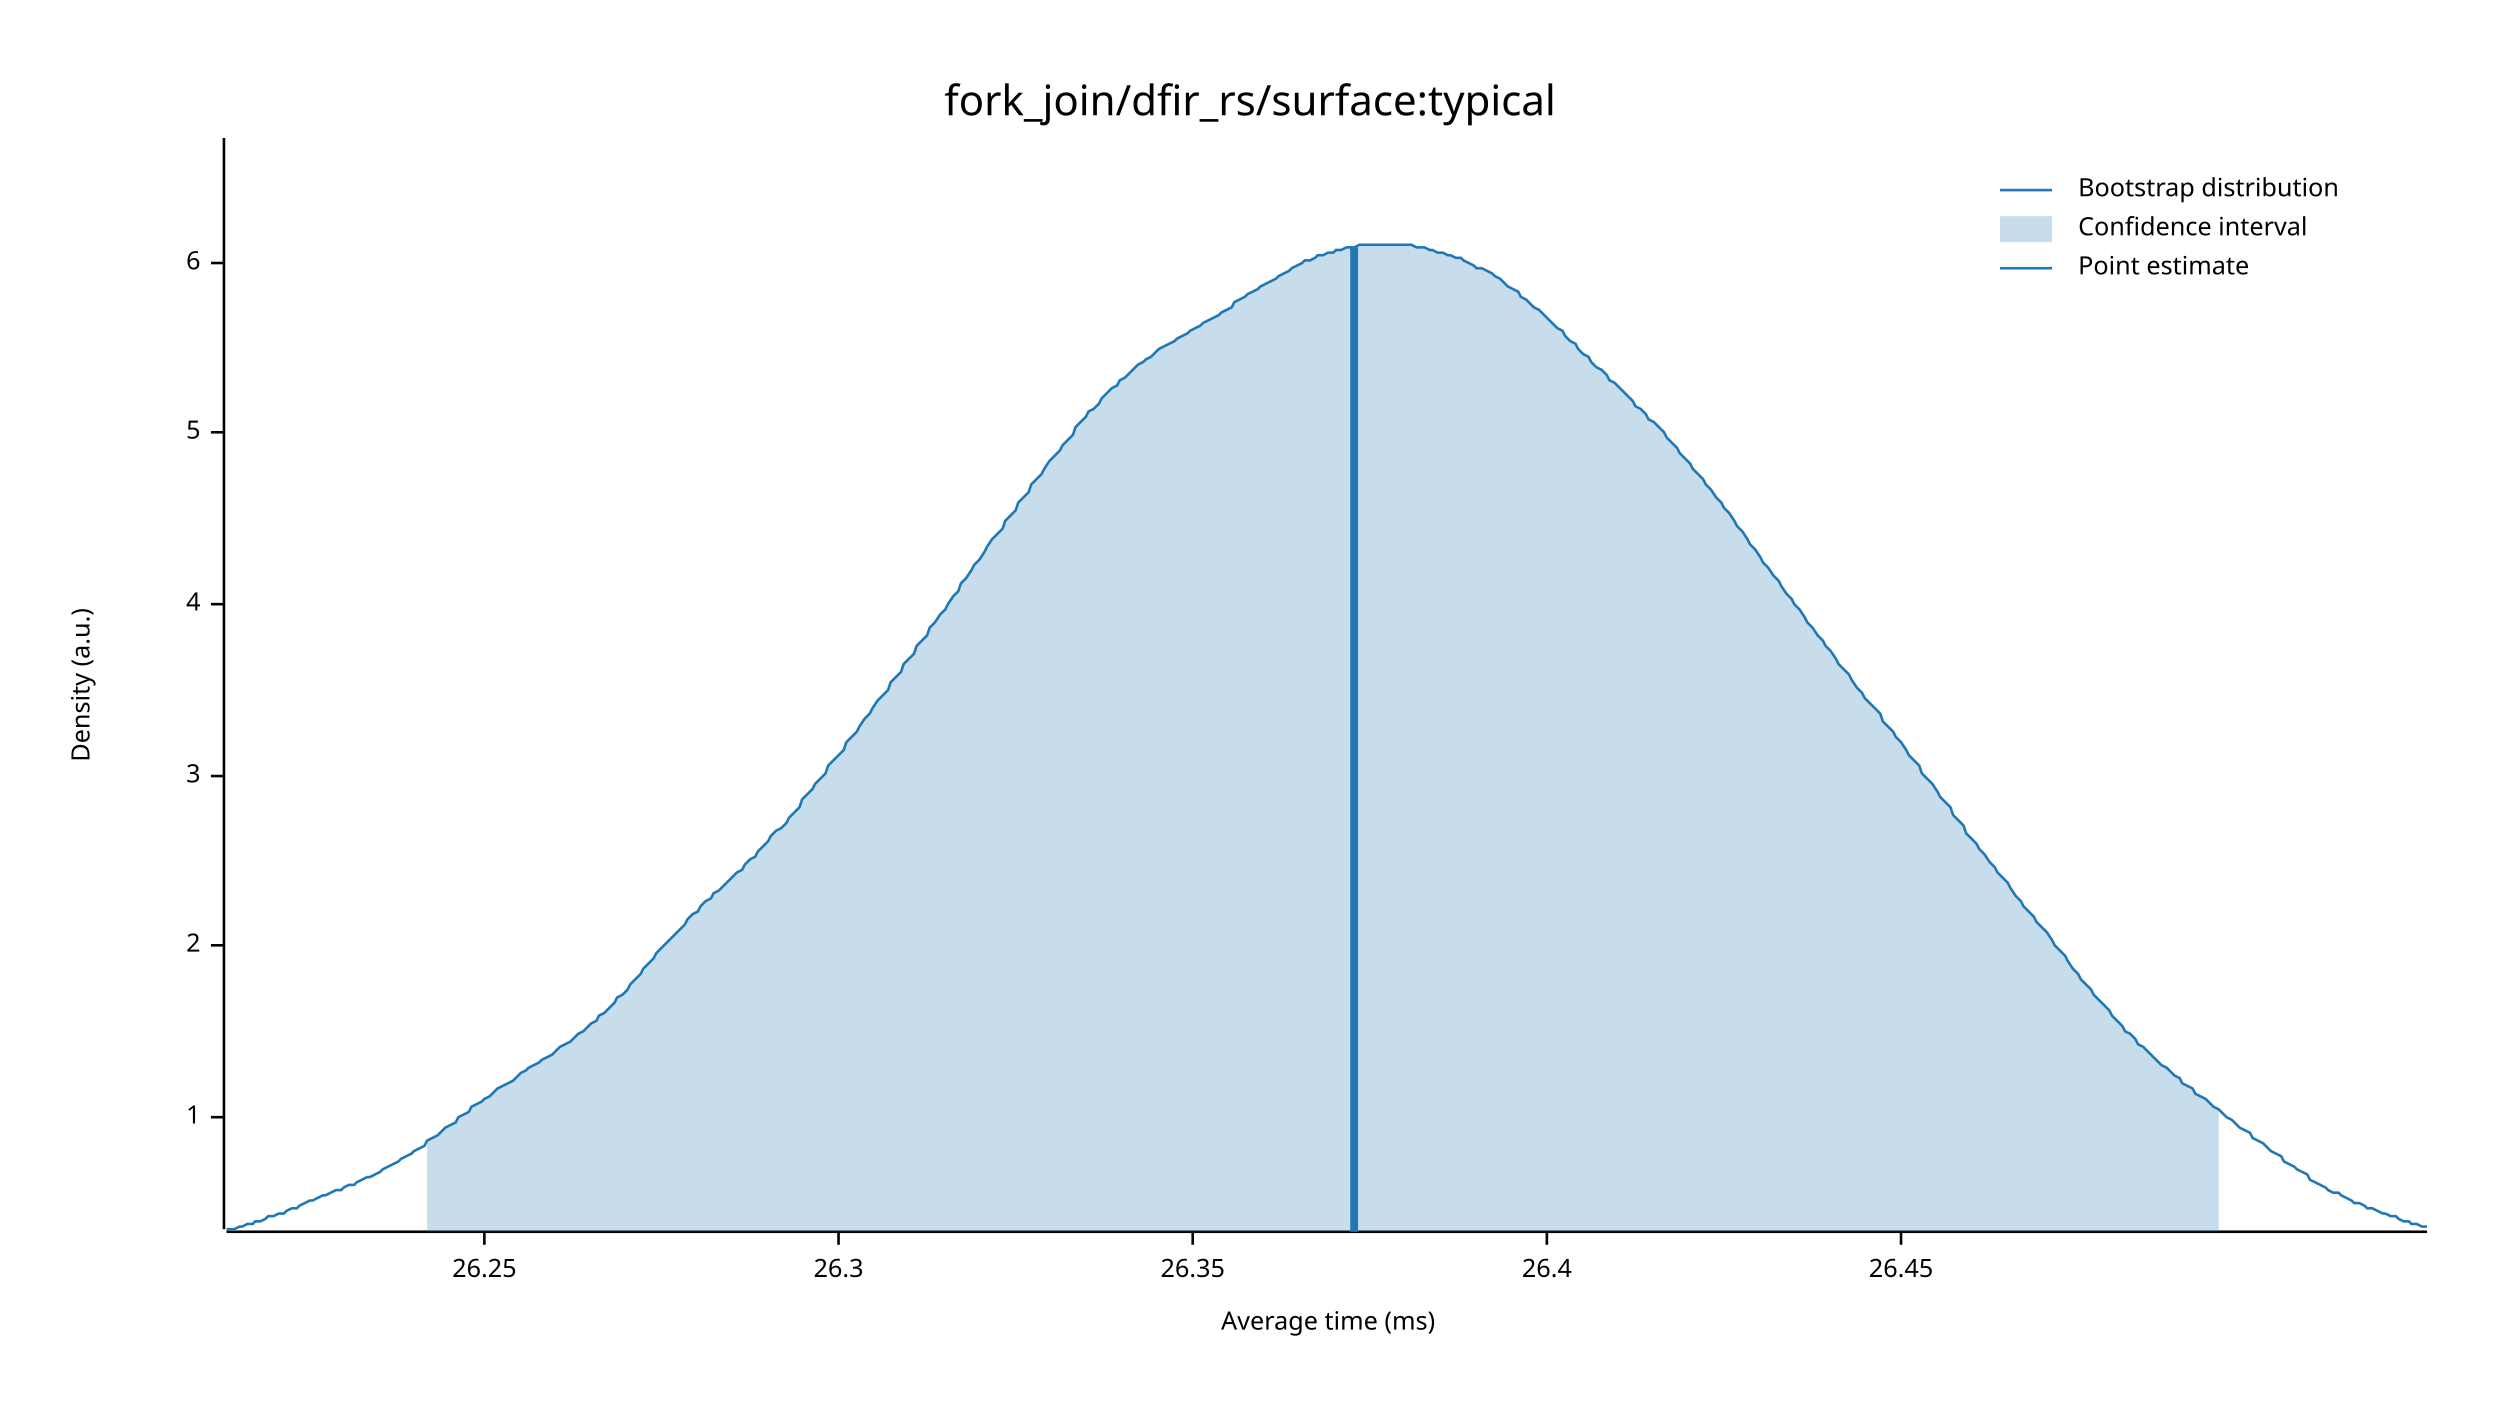
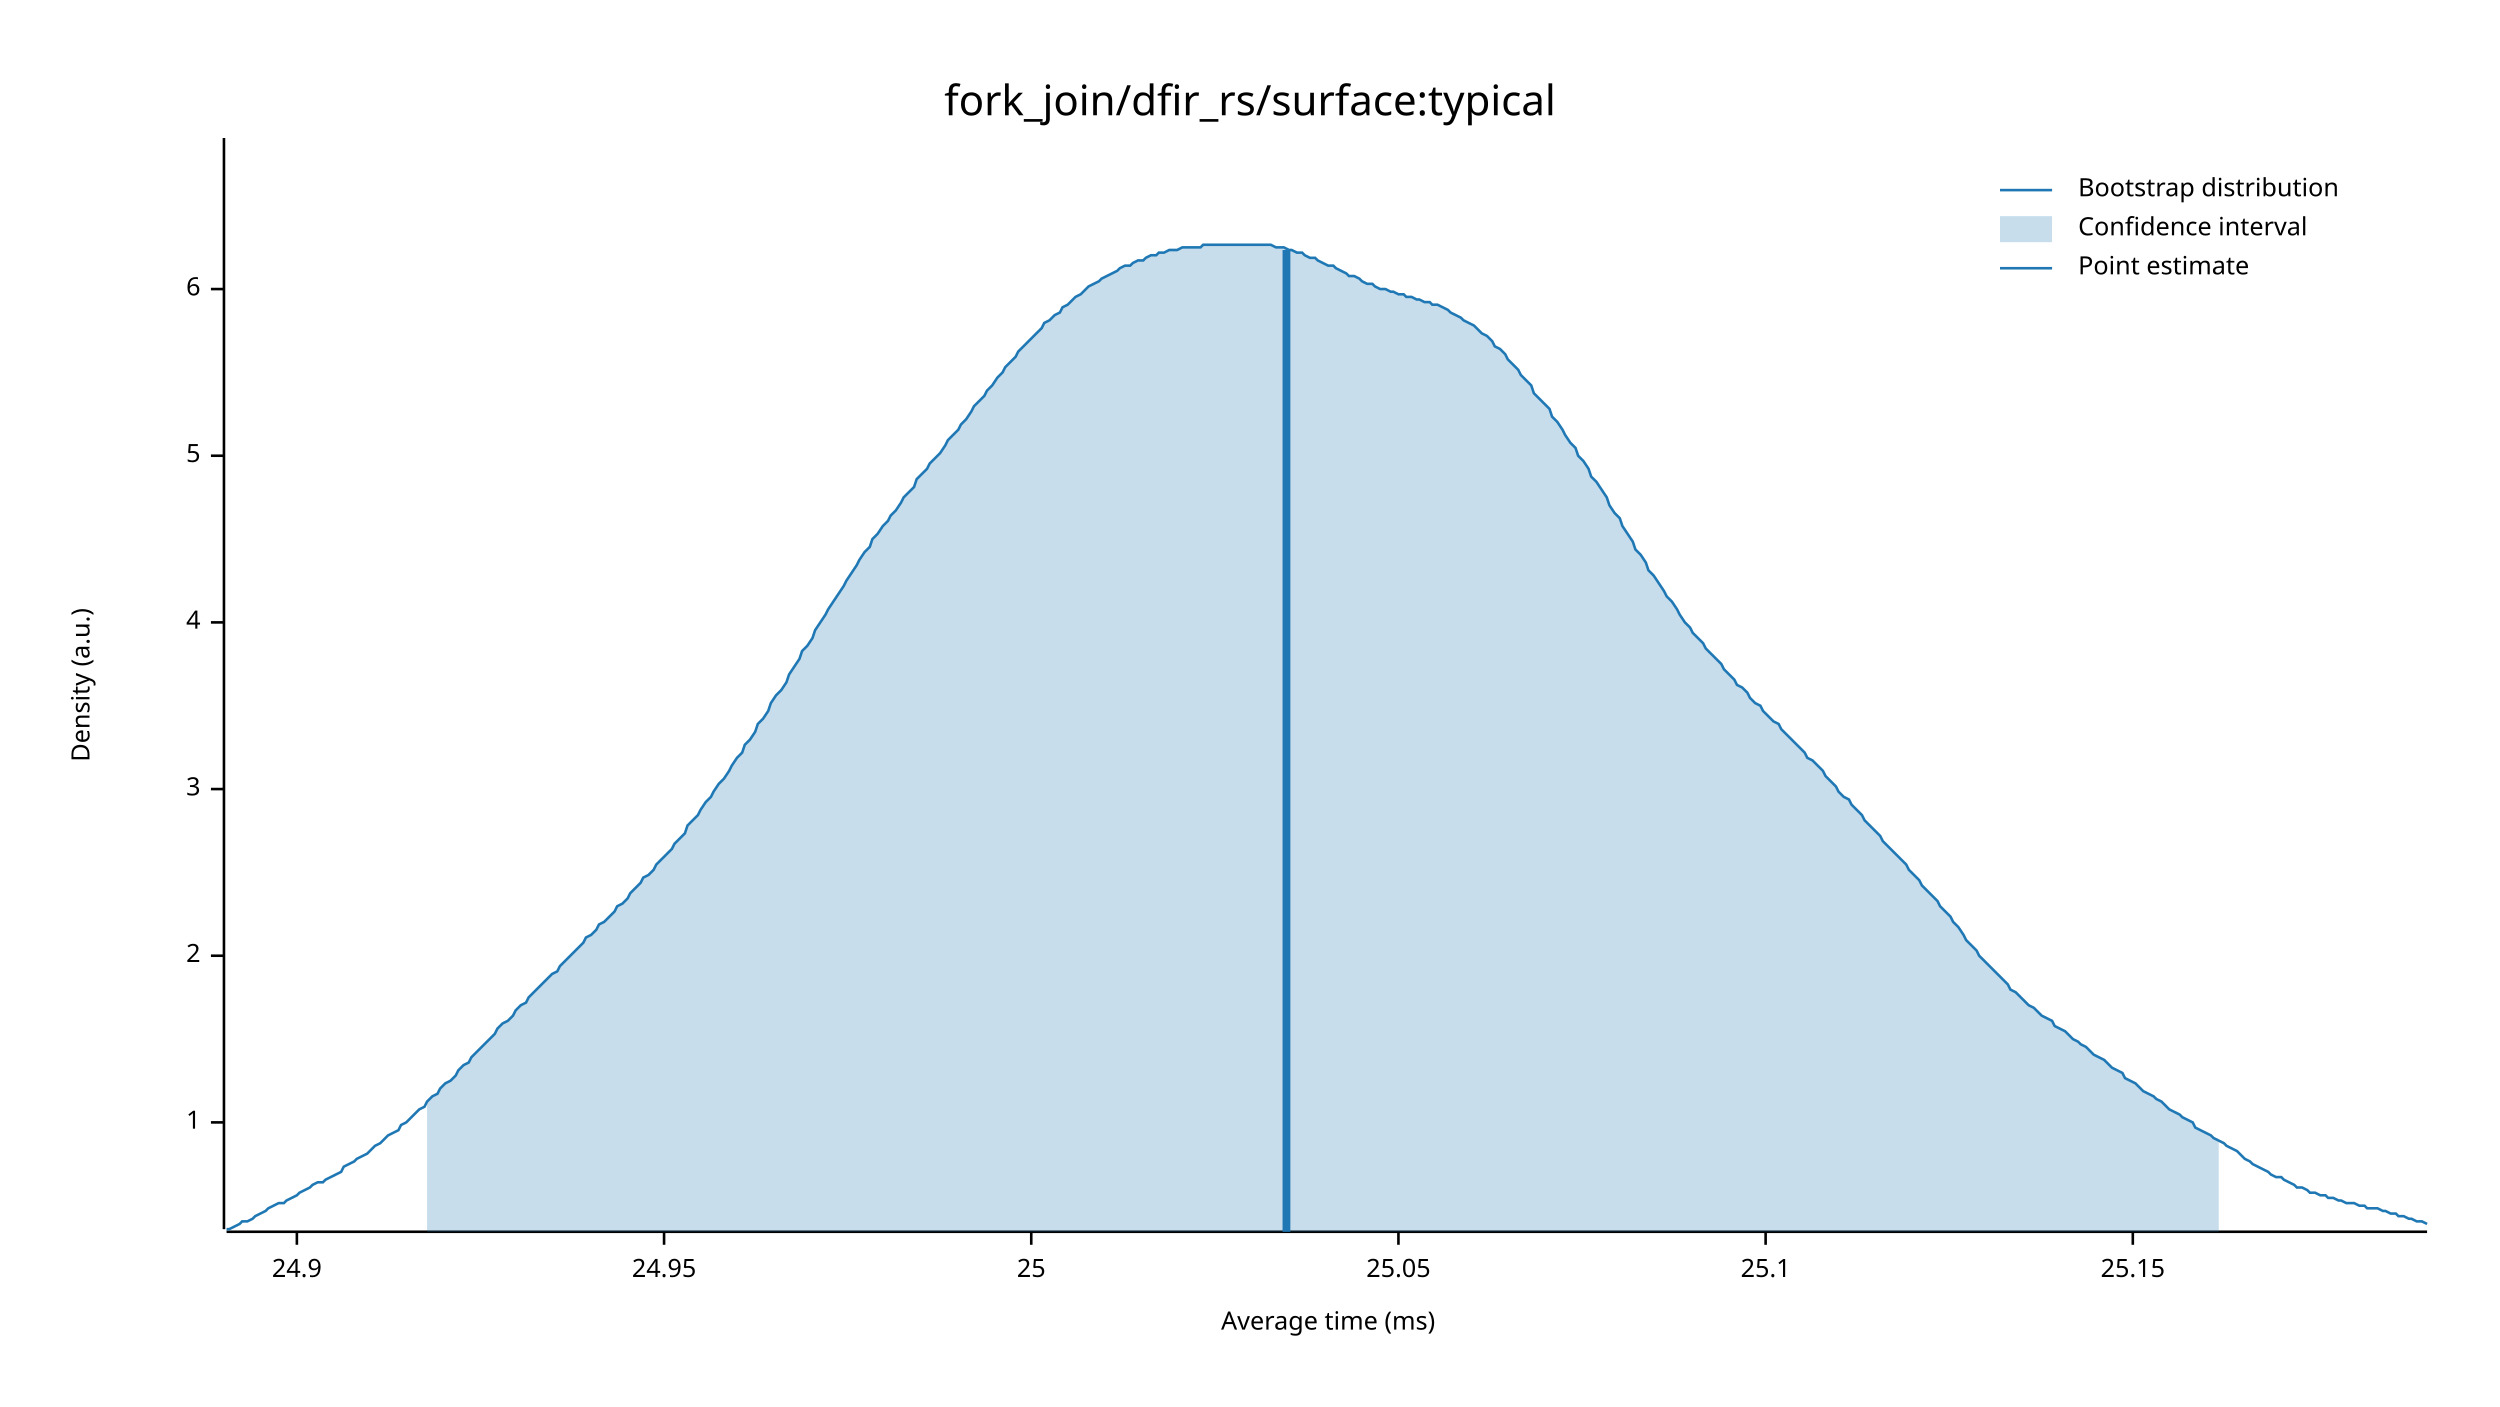
<svg xmlns="http://www.w3.org/2000/svg" width="960" height="540" viewBox="0 0 960 540">
  <text x="480" y="32" dy="0.76em" text-anchor="middle" font-family="sans-serif" font-size="16.129" opacity="1" fill="#000000">
fork_join/dfir_rs/surface:typical
</text>
  <text x="27" y="263" dy="0.76em" text-anchor="middle" font-family="sans-serif" font-size="9.677" opacity="1" fill="#000000" transform="rotate(270, 27, 263)">
Density (a.u.)
</text>
  <text x="510" y="513" dy="-0.5ex" text-anchor="middle" font-family="sans-serif" font-size="9.677" opacity="1" fill="#000000">
Average time (ms)
</text>
  <polyline fill="none" opacity="1" stroke="#000000" stroke-width="1" points="86,53 86,472 " />
-   <text x="77" y="429" dy="0.5ex" text-anchor="end" font-family="sans-serif" font-size="9.677" opacity="1" fill="#000000">
+   <text x="77" y="431" dy="0.5ex" text-anchor="end" font-family="sans-serif" font-size="9.677" opacity="1" fill="#000000">
1
</text>
-   <polyline fill="none" opacity="1" stroke="#000000" stroke-width="1" points="81,429 86,429 " />
-   <text x="77" y="363" dy="0.5ex" text-anchor="end" font-family="sans-serif" font-size="9.677" opacity="1" fill="#000000">
+   <polyline fill="none" opacity="1" stroke="#000000" stroke-width="1" points="81,431 86,431 " />
+   <text x="77" y="367" dy="0.5ex" text-anchor="end" font-family="sans-serif" font-size="9.677" opacity="1" fill="#000000">
2
</text>
-   <polyline fill="none" opacity="1" stroke="#000000" stroke-width="1" points="81,363 86,363 " />
-   <text x="77" y="298" dy="0.5ex" text-anchor="end" font-family="sans-serif" font-size="9.677" opacity="1" fill="#000000">
+   <polyline fill="none" opacity="1" stroke="#000000" stroke-width="1" points="81,367 86,367 " />
+   <text x="77" y="303" dy="0.5ex" text-anchor="end" font-family="sans-serif" font-size="9.677" opacity="1" fill="#000000">
3
</text>
-   <polyline fill="none" opacity="1" stroke="#000000" stroke-width="1" points="81,298 86,298 " />
-   <text x="77" y="232" dy="0.5ex" text-anchor="end" font-family="sans-serif" font-size="9.677" opacity="1" fill="#000000">
+   <polyline fill="none" opacity="1" stroke="#000000" stroke-width="1" points="81,303 86,303 " />
+   <text x="77" y="239" dy="0.5ex" text-anchor="end" font-family="sans-serif" font-size="9.677" opacity="1" fill="#000000">
4
</text>
-   <polyline fill="none" opacity="1" stroke="#000000" stroke-width="1" points="81,232 86,232 " />
-   <text x="77" y="166" dy="0.5ex" text-anchor="end" font-family="sans-serif" font-size="9.677" opacity="1" fill="#000000">
+   <polyline fill="none" opacity="1" stroke="#000000" stroke-width="1" points="81,239 86,239 " />
+   <text x="77" y="175" dy="0.5ex" text-anchor="end" font-family="sans-serif" font-size="9.677" opacity="1" fill="#000000">
5
</text>
-   <polyline fill="none" opacity="1" stroke="#000000" stroke-width="1" points="81,166 86,166 " />
-   <text x="77" y="101" dy="0.5ex" text-anchor="end" font-family="sans-serif" font-size="9.677" opacity="1" fill="#000000">
+   <polyline fill="none" opacity="1" stroke="#000000" stroke-width="1" points="81,175 86,175 " />
+   <text x="77" y="111" dy="0.5ex" text-anchor="end" font-family="sans-serif" font-size="9.677" opacity="1" fill="#000000">
6
</text>
-   <polyline fill="none" opacity="1" stroke="#000000" stroke-width="1" points="81,101 86,101 " />
+   <polyline fill="none" opacity="1" stroke="#000000" stroke-width="1" points="81,111 86,111 " />
  <polyline fill="none" opacity="1" stroke="#000000" stroke-width="1" points="87,473 932,473 " />
-   <text x="186" y="483" dy="0.76em" text-anchor="middle" font-family="sans-serif" font-size="9.677" opacity="1" fill="#000000">
- 26.25
+   <text x="114" y="483" dy="0.76em" text-anchor="middle" font-family="sans-serif" font-size="9.677" opacity="1" fill="#000000">
+ 24.9
</text>
-   <polyline fill="none" opacity="1" stroke="#000000" stroke-width="1" points="186,473 186,478 " />
-   <text x="322" y="483" dy="0.76em" text-anchor="middle" font-family="sans-serif" font-size="9.677" opacity="1" fill="#000000">
- 26.3
+   <polyline fill="none" opacity="1" stroke="#000000" stroke-width="1" points="114,473 114,478 " />
+   <text x="255" y="483" dy="0.76em" text-anchor="middle" font-family="sans-serif" font-size="9.677" opacity="1" fill="#000000">
+ 24.95
</text>
-   <polyline fill="none" opacity="1" stroke="#000000" stroke-width="1" points="322,473 322,478 " />
-   <text x="458" y="483" dy="0.76em" text-anchor="middle" font-family="sans-serif" font-size="9.677" opacity="1" fill="#000000">
- 26.35
+   <polyline fill="none" opacity="1" stroke="#000000" stroke-width="1" points="255,473 255,478 " />
+   <text x="396" y="483" dy="0.76em" text-anchor="middle" font-family="sans-serif" font-size="9.677" opacity="1" fill="#000000">
+ 25
</text>
-   <polyline fill="none" opacity="1" stroke="#000000" stroke-width="1" points="458,473 458,478 " />
-   <text x="594" y="483" dy="0.76em" text-anchor="middle" font-family="sans-serif" font-size="9.677" opacity="1" fill="#000000">
- 26.4
+   <polyline fill="none" opacity="1" stroke="#000000" stroke-width="1" points="396,473 396,478 " />
+   <text x="537" y="483" dy="0.76em" text-anchor="middle" font-family="sans-serif" font-size="9.677" opacity="1" fill="#000000">
+ 25.05
</text>
-   <polyline fill="none" opacity="1" stroke="#000000" stroke-width="1" points="594,473 594,478 " />
-   <text x="730" y="483" dy="0.76em" text-anchor="middle" font-family="sans-serif" font-size="9.677" opacity="1" fill="#000000">
- 26.45
+   <polyline fill="none" opacity="1" stroke="#000000" stroke-width="1" points="537,473 537,478 " />
+   <text x="678" y="483" dy="0.76em" text-anchor="middle" font-family="sans-serif" font-size="9.677" opacity="1" fill="#000000">
+ 25.1
</text>
-   <polyline fill="none" opacity="1" stroke="#000000" stroke-width="1" points="730,473 730,478 " />
-   <polyline fill="none" opacity="1" stroke="#1F78B4" stroke-width="1" points="87,472 88,472 90,472 92,471 93,471 95,470 97,470 98,469 100,469 102,468 103,467 105,467 107,466 109,466 110,465 112,464 114,464 115,463 117,462 119,461 120,461 122,460 124,459 125,459 127,458 129,457 131,457 132,456 134,455 136,455 137,454 139,453 141,452 142,452 144,451 146,450 147,449 149,448 151,447 153,446 154,445 156,444 158,443 159,442 161,441 163,440 164,438 166,437 168,436 169,435 171,433 173,432 175,431 176,429 178,428 180,427 181,425 183,424 185,423 186,422 188,421 190,419 191,418 193,417 195,416 197,415 198,414 200,412 202,411 203,410 205,409 207,408 208,407 210,406 212,405 214,403 215,402 217,401 219,400 220,399 222,397 224,396 225,395 227,393 229,392 230,390 232,389 234,387 236,385 237,383 239,382 241,380 242,378 244,376 246,374 247,372 249,370 251,368 252,366 254,364 256,362 258,360 259,359 261,357 263,355 264,353 266,351 268,350 269,348 271,346 273,345 274,343 276,342 278,340 280,338 281,337 283,335 285,334 286,332 288,330 290,329 291,327 293,325 295,323 296,321 298,319 300,318 302,316 303,314 305,312 307,310 308,307 310,305 312,303 313,301 315,299 317,297 318,294 320,292 322,290 324,288 325,285 327,283 329,281 330,279 332,276 334,274 335,272 337,269 339,267 341,265 342,262 344,260 346,258 347,255 349,253 351,251 352,248 354,246 356,244 357,241 359,239 361,236 363,234 364,232 366,229 368,227 369,224 371,222 373,219 374,217 376,215 378,212 379,210 381,207 383,205 385,203 386,200 388,198 390,196 391,193 393,191 395,189 396,186 398,184 400,182 401,180 403,177 405,175 407,173 408,171 410,169 412,167 413,164 415,162 417,160 418,158 420,157 422,155 423,153 425,151 427,149 429,148 430,146 432,145 434,143 435,142 437,140 439,139 440,138 442,137 444,135 445,134 447,133 449,132 451,131 452,130 454,129 456,128 457,127 459,126 461,125 462,124 464,123 466,122 468,121 469,120 471,119 473,118 474,116 476,115 478,114 479,113 481,112 483,111 484,110 486,109 488,108 490,107 491,106 493,105 495,104 496,103 498,102 500,101 501,100 503,100 505,99 506,98 508,98 510,97 512,97 513,96 515,96 517,95 518,95 520,95 522,94 523,94 525,94 527,94 528,94 530,94 532,94 534,94 535,94 537,94 539,94 540,94 542,94 544,95 545,95 547,95 549,96 550,96 552,97 554,97 556,98 557,98 559,99 561,99 562,100 564,101 566,102 567,103 569,103 571,104 573,105 574,106 576,107 578,109 579,110 581,111 583,112 584,114 586,115 588,117 589,118 591,119 593,121 595,123 596,124 598,126 600,127 601,129 603,131 605,132 606,134 608,136 610,137 611,139 613,141 615,142 617,144 618,146 620,147 622,149 623,150 625,152 627,154 628,156 630,157 632,159 633,161 635,162 637,164 639,166 640,168 642,170 644,172 645,174 647,176 649,178 650,180 652,182 654,184 655,186 657,188 659,191 661,193 662,195 664,197 666,200 667,202 669,204 671,207 672,209 674,211 676,214 677,216 679,218 681,221 683,223 684,225 686,228 688,230 689,232 691,234 693,237 694,239 696,241 698,244 700,246 701,248 703,250 705,253 706,255 708,257 710,259 711,261 713,264 715,266 716,268 718,270 720,272 722,274 723,277 725,279 727,281 728,283 730,285 732,288 733,290 735,292 737,294 738,297 740,299 742,301 744,304 745,306 747,308 749,310 750,313 752,315 754,317 755,320 757,322 759,324 760,326 762,328 764,331 766,333 767,335 769,337 771,339 772,341 774,344 776,346 777,348 779,350 781,352 782,354 784,356 786,358 788,361 789,363 791,365 793,367 794,369 796,372 798,374 799,376 801,378 803,380 804,382 806,384 808,386 810,388 811,390 813,392 815,394 816,396 818,397 820,399 821,401 823,402 825,404 827,406 828,407 830,409 832,410 833,411 835,413 837,414 838,416 840,417 842,418 843,420 845,421 847,422 849,424 850,425 852,426 854,428 855,429 857,430 859,432 860,433 862,434 864,435 865,437 867,438 869,439 871,441 872,442 874,443 876,444 877,446 879,447 881,448 882,449 884,450 886,451 887,453 889,454 891,455 893,456 894,457 896,458 898,458 899,459 901,460 903,461 904,462 906,462 908,463 909,464 911,464 913,465 915,466 916,466 918,467 920,467 921,468 923,469 925,469 926,470 928,470 930,471 932,471 " />
-   <polygon opacity="0.25" fill="#1F78B4" points="164,438 166,437 168,436 169,435 171,433 173,432 175,431 176,429 178,428 180,427 181,425 183,424 185,423 186,422 188,421 190,419 191,418 193,417 195,416 197,415 198,414 200,412 202,411 203,410 205,409 207,408 208,407 210,406 212,405 214,403 215,402 217,401 219,400 220,399 222,397 224,396 225,395 227,393 229,392 230,390 232,389 234,387 236,385 237,383 239,382 241,380 242,378 244,376 246,374 247,372 249,370 251,368 252,366 254,364 256,362 258,360 259,359 261,357 263,355 264,353 266,351 268,350 269,348 271,346 273,345 274,343 276,342 278,340 280,338 281,337 283,335 285,334 286,332 288,330 290,329 291,327 293,325 295,323 296,321 298,319 300,318 302,316 303,314 305,312 307,310 308,307 310,305 312,303 313,301 315,299 317,297 318,294 320,292 322,290 324,288 325,285 327,283 329,281 330,279 332,276 334,274 335,272 337,269 339,267 341,265 342,262 344,260 346,258 347,255 349,253 351,251 352,248 354,246 356,244 357,241 359,239 361,236 363,234 364,232 366,229 368,227 369,224 371,222 373,219 374,217 376,215 378,212 379,210 381,207 383,205 385,203 386,200 388,198 390,196 391,193 393,191 395,189 396,186 398,184 400,182 401,180 403,177 405,175 407,173 408,171 410,169 412,167 413,164 415,162 417,160 418,158 420,157 422,155 423,153 425,151 427,149 429,148 430,146 432,145 434,143 435,142 437,140 439,139 440,138 442,137 444,135 445,134 447,133 449,132 451,131 452,130 454,129 456,128 457,127 459,126 461,125 462,124 464,123 466,122 468,121 469,120 471,119 473,118 474,116 476,115 478,114 479,113 481,112 483,111 484,110 486,109 488,108 490,107 491,106 493,105 495,104 496,103 498,102 500,101 501,100 503,100 505,99 506,98 508,98 510,97 512,97 513,96 515,96 517,95 518,95 520,95 522,94 523,94 525,94 527,94 528,94 530,94 532,94 534,94 535,94 537,94 539,94 540,94 542,94 544,95 545,95 547,95 549,96 550,96 552,97 554,97 556,98 557,98 559,99 561,99 562,100 564,101 566,102 567,103 569,103 571,104 573,105 574,106 576,107 578,109 579,110 581,111 583,112 584,114 586,115 588,117 589,118 591,119 593,121 595,123 596,124 598,126 600,127 601,129 603,131 605,132 606,134 608,136 610,137 611,139 613,141 615,142 617,144 618,146 620,147 622,149 623,150 625,152 627,154 628,156 630,157 632,159 633,161 635,162 637,164 639,166 640,168 642,170 644,172 645,174 647,176 649,178 650,180 652,182 654,184 655,186 657,188 659,191 661,193 662,195 664,197 666,200 667,202 669,204 671,207 672,209 674,211 676,214 677,216 679,218 681,221 683,223 684,225 686,228 688,230 689,232 691,234 693,237 694,239 696,241 698,244 700,246 701,248 703,250 705,253 706,255 708,257 710,259 711,261 713,264 715,266 716,268 718,270 720,272 722,274 723,277 725,279 727,281 728,283 730,285 732,288 733,290 735,292 737,294 738,297 740,299 742,301 744,304 745,306 747,308 749,310 750,313 752,315 754,317 755,320 757,322 759,324 760,326 762,328 764,331 766,333 767,335 769,337 771,339 772,341 774,344 776,346 777,348 779,350 781,352 782,354 784,356 786,358 788,361 789,363 791,365 793,367 794,369 796,372 798,374 799,376 801,378 803,380 804,382 806,384 808,386 810,388 811,390 813,392 815,394 816,396 818,397 820,399 821,401 823,402 825,404 827,406 828,407 830,409 832,410 833,411 835,413 837,414 838,416 840,417 842,418 843,420 845,421 847,422 849,424 850,425 852,426 852,473 164,473 " />
-   <polyline fill="none" opacity="1" stroke="#1F78B4" stroke-width="3" points="520,473 520,95 " />
+   <polyline fill="none" opacity="1" stroke="#000000" stroke-width="1" points="678,473 678,478 " />
+   <text x="819" y="483" dy="0.76em" text-anchor="middle" font-family="sans-serif" font-size="9.677" opacity="1" fill="#000000">
+ 25.15
+ </text>
+   <polyline fill="none" opacity="1" stroke="#000000" stroke-width="1" points="819,473 819,478 " />
+   <polyline fill="none" opacity="1" stroke="#1F78B4" stroke-width="1" points="87,472 88,472 90,471 92,470 93,469 95,469 97,468 98,467 100,466 102,465 103,464 105,463 107,462 109,462 110,461 112,460 114,459 115,458 117,457 119,456 120,455 122,454 124,454 125,453 127,452 129,451 131,450 132,448 134,447 136,446 137,445 139,444 141,443 142,442 144,440 146,439 147,438 149,436 151,435 153,434 154,432 156,431 158,429 159,428 161,426 163,425 164,423 166,421 168,420 169,418 171,416 173,415 175,413 176,411 178,409 180,408 181,406 183,404 185,402 186,401 188,399 190,397 191,395 193,393 195,392 197,390 198,388 200,386 202,385 203,383 205,381 207,379 208,378 210,376 212,374 214,373 215,371 217,369 219,367 220,366 222,364 224,362 225,360 227,359 229,357 230,355 232,354 234,352 236,350 237,348 239,347 241,345 242,343 244,341 246,339 247,337 249,336 251,334 252,332 254,330 256,328 258,326 259,324 261,322 263,320 264,317 266,315 268,313 269,311 271,308 273,306 274,304 276,301 278,299 280,296 281,294 283,291 285,289 286,286 288,284 290,281 291,278 293,276 295,273 296,270 298,267 300,265 302,262 303,259 305,256 307,253 308,250 310,248 312,245 313,242 315,239 317,236 318,234 320,231 322,228 324,225 325,223 327,220 329,217 330,215 332,212 334,210 335,207 337,205 339,202 341,200 342,198 344,196 346,193 347,191 349,189 351,187 352,184 354,182 356,180 357,178 359,176 361,174 363,171 364,169 366,167 368,165 369,163 371,161 373,158 374,156 376,154 378,152 379,150 381,148 383,145 385,143 386,141 388,139 390,137 391,135 393,133 395,131 396,130 398,128 400,126 401,124 403,123 405,121 407,120 408,118 410,117 412,115 413,114 415,113 417,111 418,110 420,109 422,108 423,107 425,106 427,105 429,104 430,103 432,102 434,102 435,101 437,100 439,100 440,99 442,98 444,98 445,97 447,97 449,96 451,96 452,96 454,95 456,95 457,95 459,95 461,95 462,94 464,94 466,94 468,94 469,94 471,94 473,94 474,94 476,94 478,94 479,94 481,94 483,94 484,94 486,94 488,94 490,95 491,95 493,95 495,96 496,96 498,97 500,97 501,98 503,99 505,99 506,100 508,101 510,102 512,102 513,103 515,104 517,105 518,106 520,106 522,107 523,108 525,109 527,109 528,110 530,111 532,111 534,112 535,112 537,113 539,113 540,114 542,114 544,115 545,115 547,116 549,116 550,117 552,117 554,118 556,119 557,120 559,121 561,122 562,123 564,124 566,125 567,126 569,128 571,129 573,131 574,133 576,134 578,136 579,138 581,140 583,142 584,144 586,146 588,148 589,151 591,153 593,155 595,157 596,160 598,162 600,165 601,167 603,170 605,172 606,175 608,177 610,180 611,183 613,185 615,188 617,191 618,194 620,197 622,199 623,202 625,205 627,208 628,211 630,213 632,216 633,219 635,221 637,224 639,227 640,229 642,231 644,234 645,236 647,239 649,241 650,243 652,245 654,247 655,249 657,251 659,253 661,255 662,257 664,259 666,261 667,263 669,264 671,266 672,268 674,270 676,271 677,273 679,275 681,277 683,278 684,280 686,282 688,284 689,285 691,287 693,289 694,291 696,292 698,294 700,296 701,298 703,300 705,302 706,304 708,306 710,307 711,309 713,311 715,313 716,315 718,317 720,319 722,321 723,323 725,325 727,327 728,328 730,330 732,332 733,334 735,336 737,338 738,340 740,342 742,344 744,346 745,348 747,350 749,352 750,354 752,356 754,359 755,361 757,363 759,365 760,367 762,369 764,371 766,373 767,374 769,376 771,378 772,380 774,381 776,383 777,384 779,386 781,387 782,388 784,390 786,391 788,392 789,394 791,395 793,396 794,397 796,399 798,400 799,401 801,402 803,404 804,405 806,406 808,407 810,409 811,410 813,411 815,412 816,414 818,415 820,416 821,417 823,419 825,420 827,421 828,422 830,423 832,425 833,426 835,427 837,428 838,429 840,430 842,431 843,433 845,434 847,435 849,436 850,437 852,438 854,439 855,440 857,441 859,442 860,443 862,445 864,446 865,447 867,448 869,449 871,450 872,451 874,452 876,452 877,453 879,454 881,455 882,456 884,456 886,457 887,458 889,458 891,459 893,459 894,460 896,460 898,461 899,461 901,462 903,462 904,462 906,463 908,463 909,464 911,464 913,464 915,465 916,465 918,466 920,466 921,467 923,467 925,468 926,468 928,469 930,469 932,470 " />
+   <polygon opacity="0.25" fill="#1F78B4" points="164,423 166,421 168,420 169,418 171,416 173,415 175,413 176,411 178,409 180,408 181,406 183,404 185,402 186,401 188,399 190,397 191,395 193,393 195,392 197,390 198,388 200,386 202,385 203,383 205,381 207,379 208,378 210,376 212,374 214,373 215,371 217,369 219,367 220,366 222,364 224,362 225,360 227,359 229,357 230,355 232,354 234,352 236,350 237,348 239,347 241,345 242,343 244,341 246,339 247,337 249,336 251,334 252,332 254,330 256,328 258,326 259,324 261,322 263,320 264,317 266,315 268,313 269,311 271,308 273,306 274,304 276,301 278,299 280,296 281,294 283,291 285,289 286,286 288,284 290,281 291,278 293,276 295,273 296,270 298,267 300,265 302,262 303,259 305,256 307,253 308,250 310,248 312,245 313,242 315,239 317,236 318,234 320,231 322,228 324,225 325,223 327,220 329,217 330,215 332,212 334,210 335,207 337,205 339,202 341,200 342,198 344,196 346,193 347,191 349,189 351,187 352,184 354,182 356,180 357,178 359,176 361,174 363,171 364,169 366,167 368,165 369,163 371,161 373,158 374,156 376,154 378,152 379,150 381,148 383,145 385,143 386,141 388,139 390,137 391,135 393,133 395,131 396,130 398,128 400,126 401,124 403,123 405,121 407,120 408,118 410,117 412,115 413,114 415,113 417,111 418,110 420,109 422,108 423,107 425,106 427,105 429,104 430,103 432,102 434,102 435,101 437,100 439,100 440,99 442,98 444,98 445,97 447,97 449,96 451,96 452,96 454,95 456,95 457,95 459,95 461,95 462,94 464,94 466,94 468,94 469,94 471,94 473,94 474,94 476,94 478,94 479,94 481,94 483,94 484,94 486,94 488,94 490,95 491,95 493,95 495,96 496,96 498,97 500,97 501,98 503,99 505,99 506,100 508,101 510,102 512,102 513,103 515,104 517,105 518,106 520,106 522,107 523,108 525,109 527,109 528,110 530,111 532,111 534,112 535,112 537,113 539,113 540,114 542,114 544,115 545,115 547,116 549,116 550,117 552,117 554,118 556,119 557,120 559,121 561,122 562,123 564,124 566,125 567,126 569,128 571,129 573,131 574,133 576,134 578,136 579,138 581,140 583,142 584,144 586,146 588,148 589,151 591,153 593,155 595,157 596,160 598,162 600,165 601,167 603,170 605,172 606,175 608,177 610,180 611,183 613,185 615,188 617,191 618,194 620,197 622,199 623,202 625,205 627,208 628,211 630,213 632,216 633,219 635,221 637,224 639,227 640,229 642,231 644,234 645,236 647,239 649,241 650,243 652,245 654,247 655,249 657,251 659,253 661,255 662,257 664,259 666,261 667,263 669,264 671,266 672,268 674,270 676,271 677,273 679,275 681,277 683,278 684,280 686,282 688,284 689,285 691,287 693,289 694,291 696,292 698,294 700,296 701,298 703,300 705,302 706,304 708,306 710,307 711,309 713,311 715,313 716,315 718,317 720,319 722,321 723,323 725,325 727,327 728,328 730,330 732,332 733,334 735,336 737,338 738,340 740,342 742,344 744,346 745,348 747,350 749,352 750,354 752,356 754,359 755,361 757,363 759,365 760,367 762,369 764,371 766,373 767,374 769,376 771,378 772,380 774,381 776,383 777,384 779,386 781,387 782,388 784,390 786,391 788,392 789,394 791,395 793,396 794,397 796,399 798,400 799,401 801,402 803,404 804,405 806,406 808,407 810,409 811,410 813,411 815,412 816,414 818,415 820,416 821,417 823,419 825,420 827,421 828,422 830,423 832,425 833,426 835,427 837,428 838,429 840,430 842,431 843,433 845,434 847,435 849,436 850,437 852,438 852,473 164,473 " />
+   <polyline fill="none" opacity="1" stroke="#1F78B4" stroke-width="3" points="494,473 494,96 " />
  <text x="798" y="68" dy="0.76em" text-anchor="start" font-family="sans-serif" font-size="9.677" opacity="1" fill="#000000">
Bootstrap distribution
</text>
  <text x="798" y="83" dy="0.76em" text-anchor="start" font-family="sans-serif" font-size="9.677" opacity="1" fill="#000000">
Confidence interval
</text>
  <text x="798" y="98" dy="0.76em" text-anchor="start" font-family="sans-serif" font-size="9.677" opacity="1" fill="#000000">
Point estimate
</text>
  <polyline fill="none" opacity="1" stroke="#1F78B4" stroke-width="1" points="768,73 788,73 " />
  <rect x="768" y="83" width="20" height="10" opacity="0.25" fill="#1F78B4" stroke="none" />
  <polyline fill="none" opacity="1" stroke="#1F78B4" stroke-width="1" points="768,103 788,103 " />
</svg>
